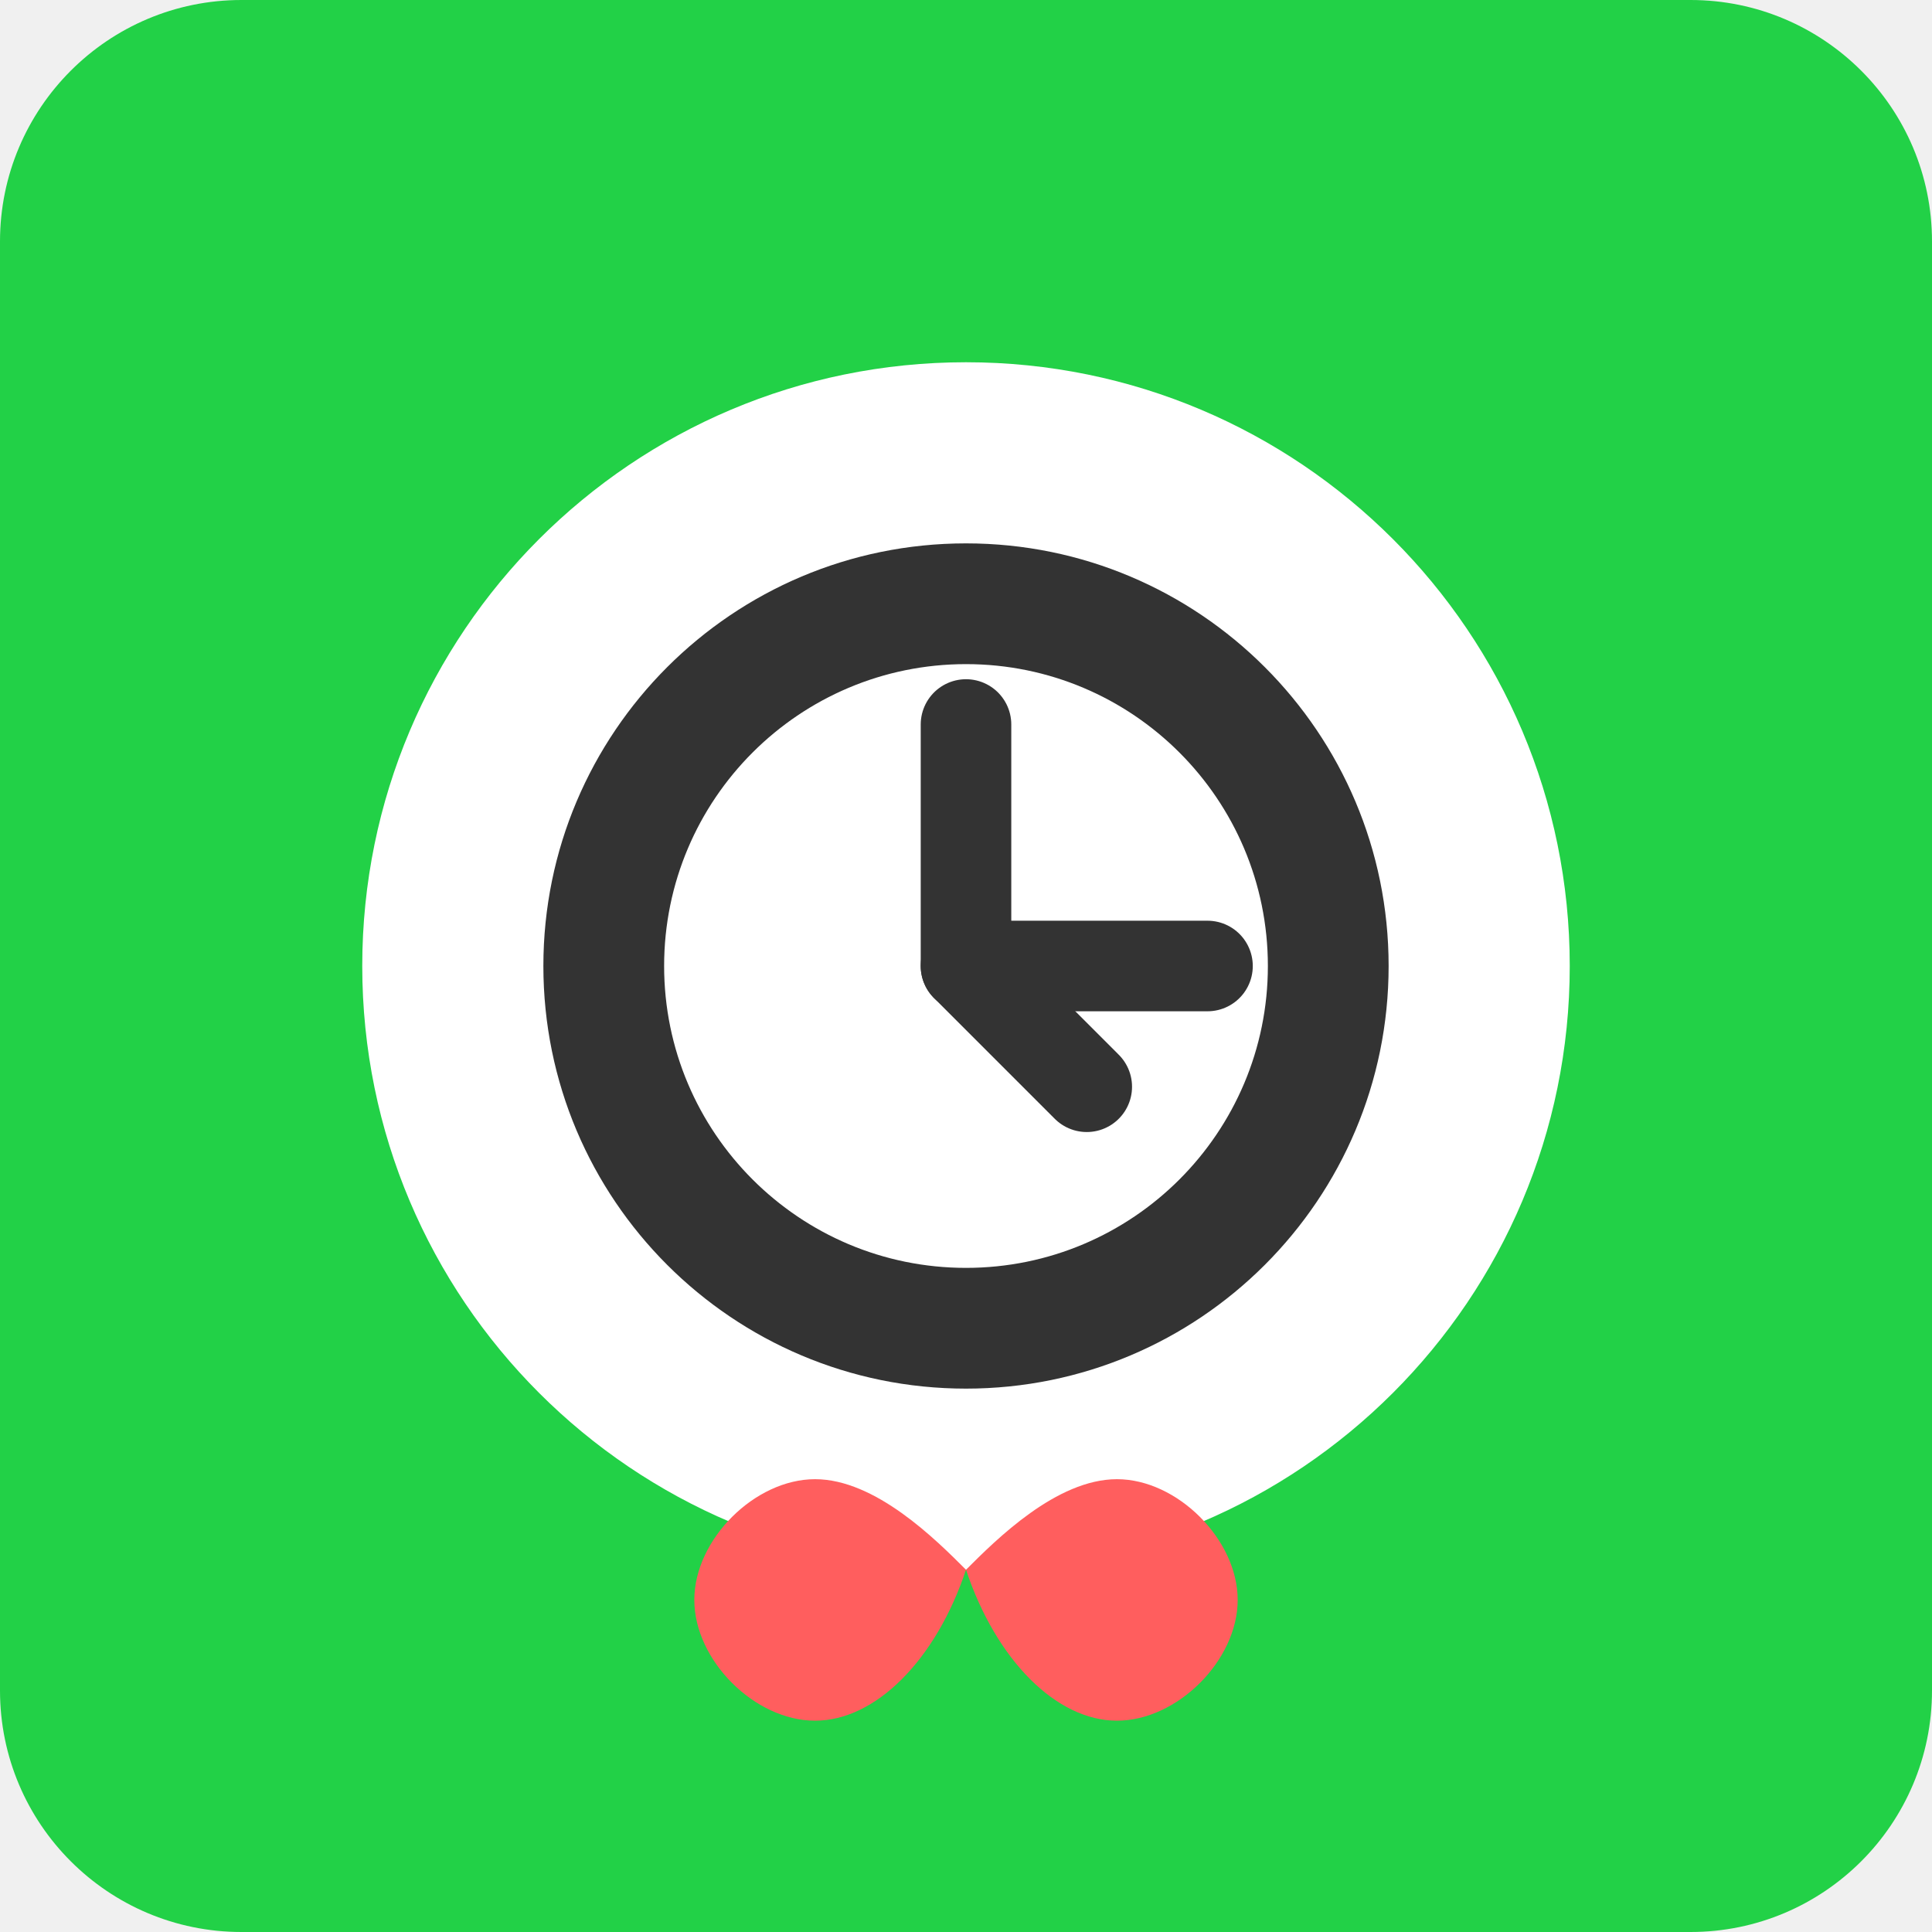
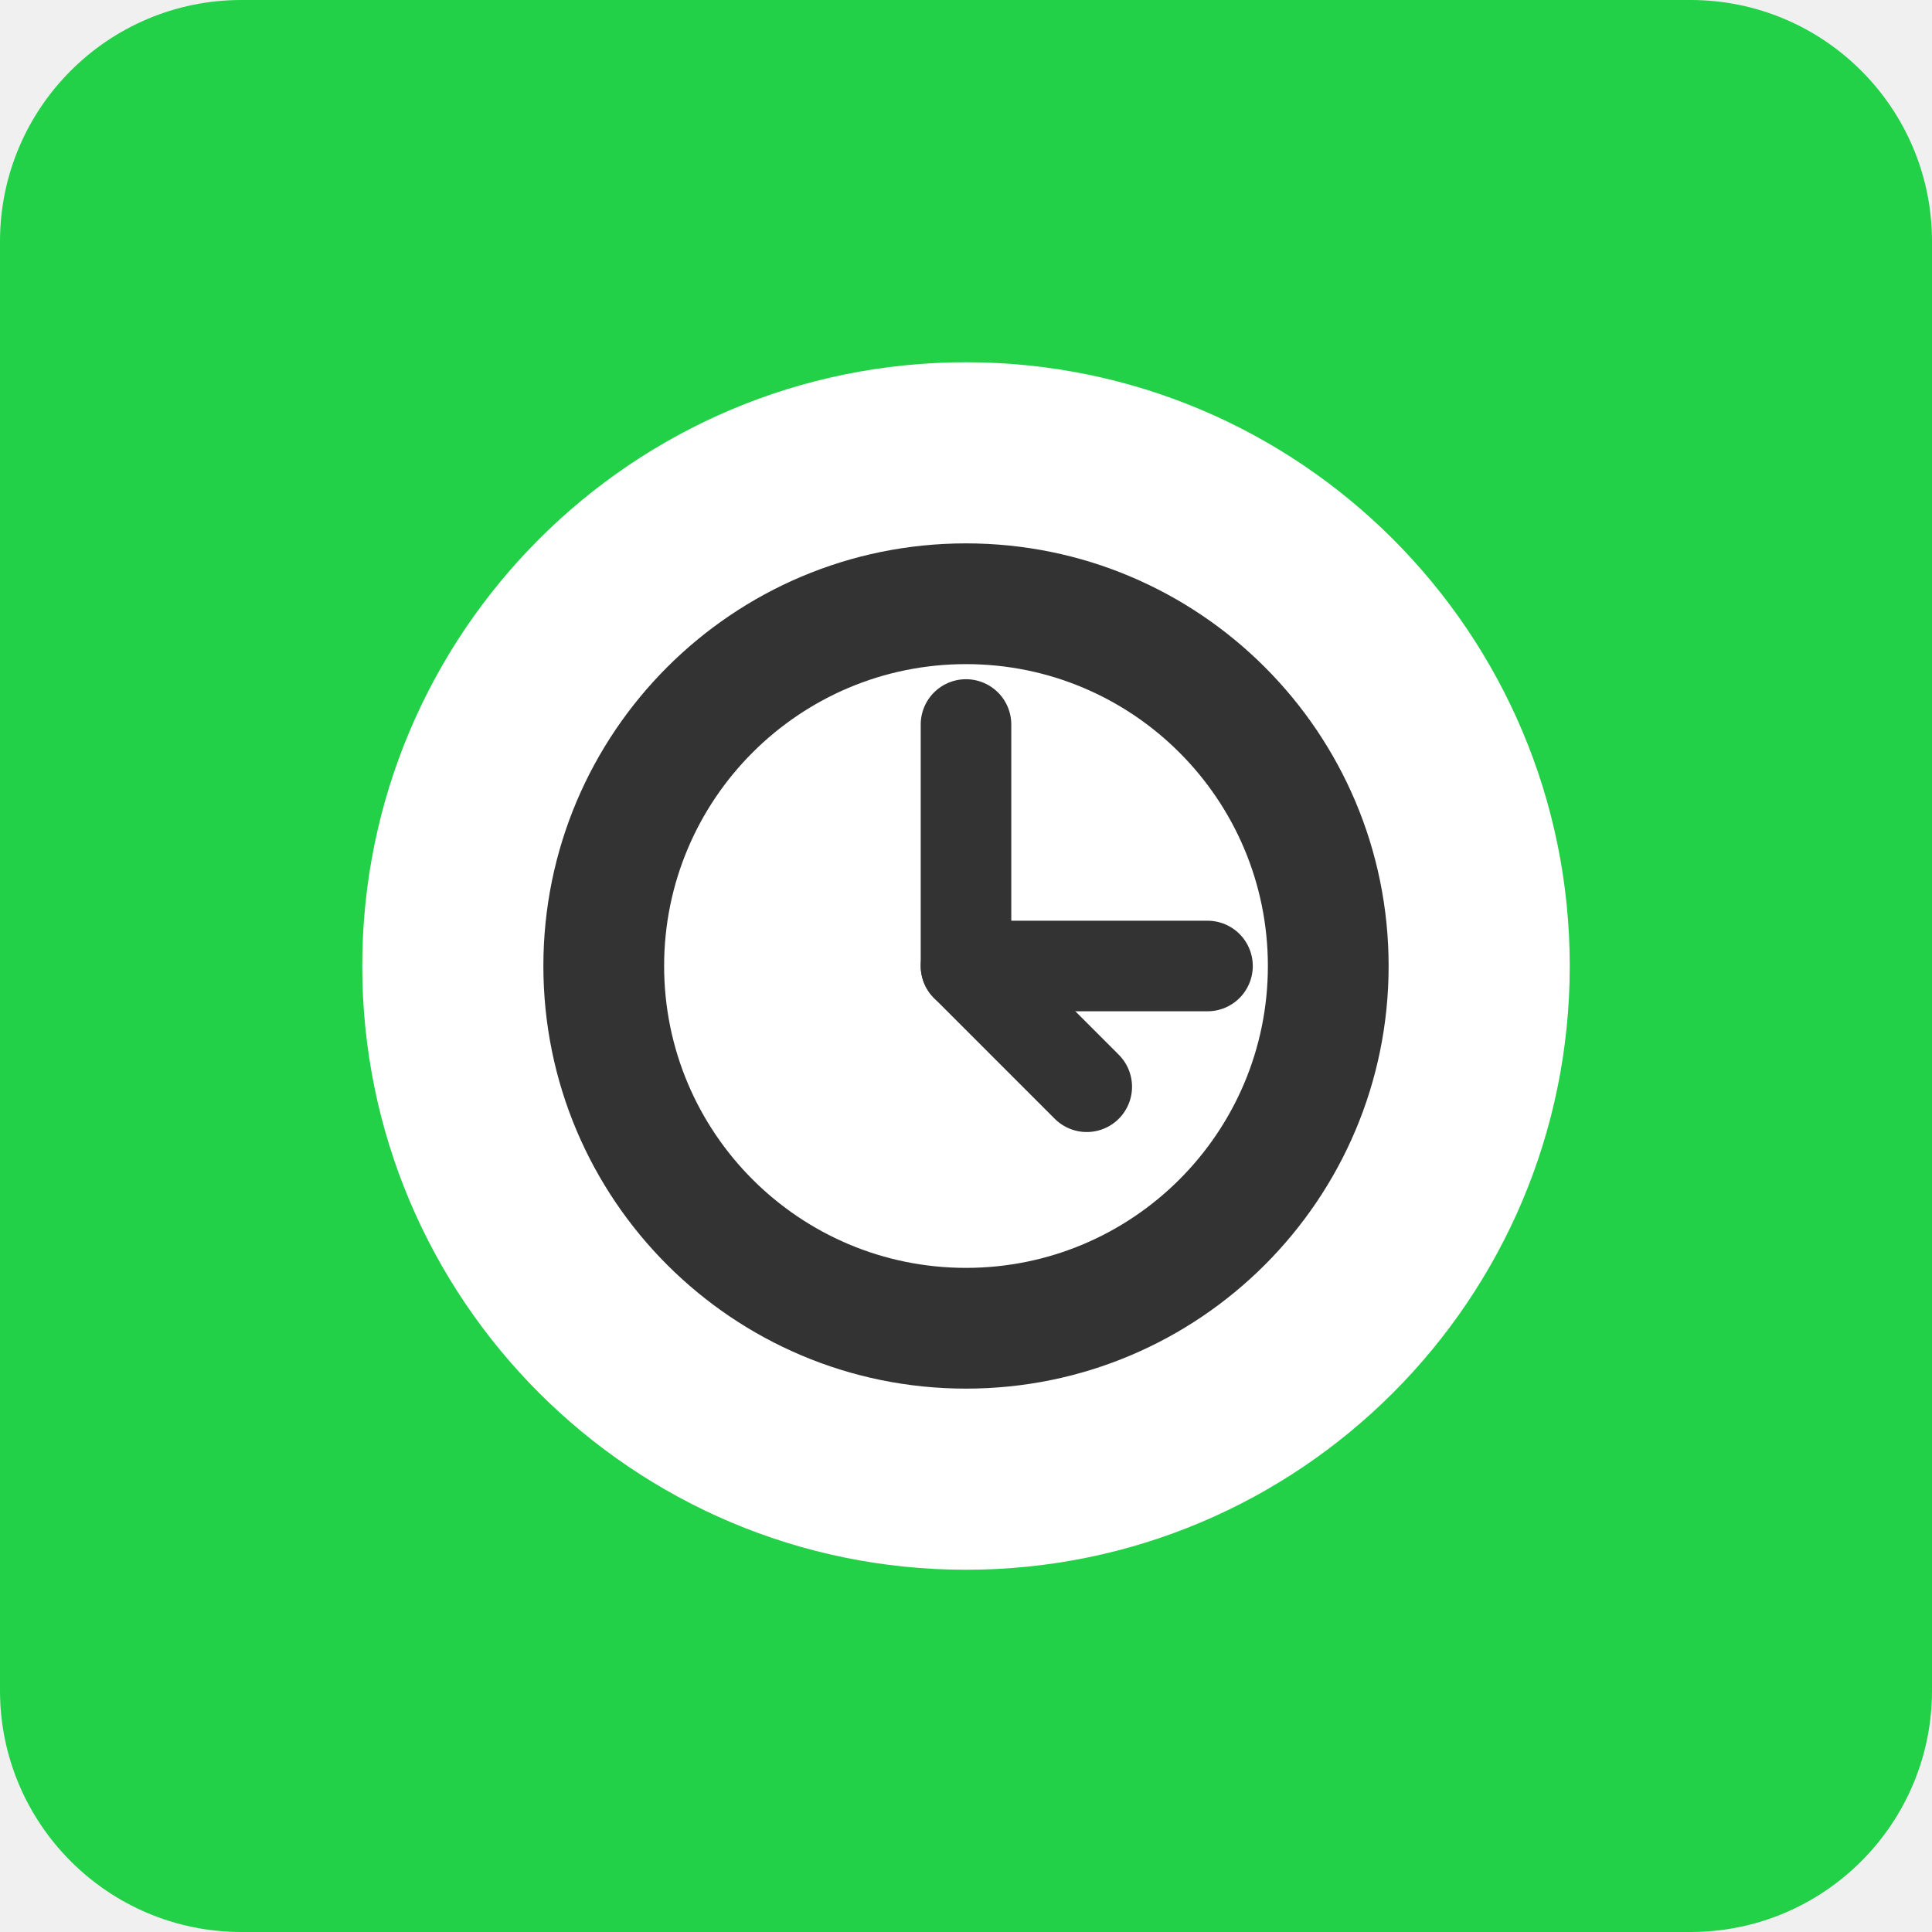
<svg xmlns="http://www.w3.org/2000/svg" width="32" height="32" viewBox="0 0 32 32" fill="none">
  <rect width="32" height="32" rx="4" fill="#22D147" />
  <circle cx="16" cy="16" r="10" fill="white" />
  <path d="M16 9C12.134 9 9 12.134 9 16C9 19.866 12.134 23 16 23C19.866 23 23 19.866 23 16C23 12.134 19.866 9 16 9ZM16 21C13.239 21 11 18.761 11 16C11 13.239 13.239 11 16 11C18.761 11 21 13.239 21 16C21 18.761 18.761 21 16 21Z" fill="#333333" />
  <path d="M20 16H16V12" stroke="#333333" stroke-width="1.5" stroke-linecap="round" stroke-linejoin="round" />
  <path d="M16 16L18 18" stroke="#333333" stroke-width="1.5" stroke-linecap="round" stroke-linejoin="round" />
-   <path d="M16 26C16.5 25.5 17.5 24.5 18.5 24.5C19.5 24.5 20.5 25.5 20.5 26.5C20.5 27.5 19.5 28.5 18.5 28.5C17.5 28.5 16.5 27.5 16 26Z" fill="#FF5E5E" />
-   <path d="M16 26C15.5 25.5 14.5 24.5 13.5 24.5C12.5 24.5 11.5 25.5 11.5 26.5C11.5 27.5 12.5 28.5 13.5 28.5C14.5 28.5 15.5 27.5 16 26Z" fill="#FF5E5E" />
</svg>
